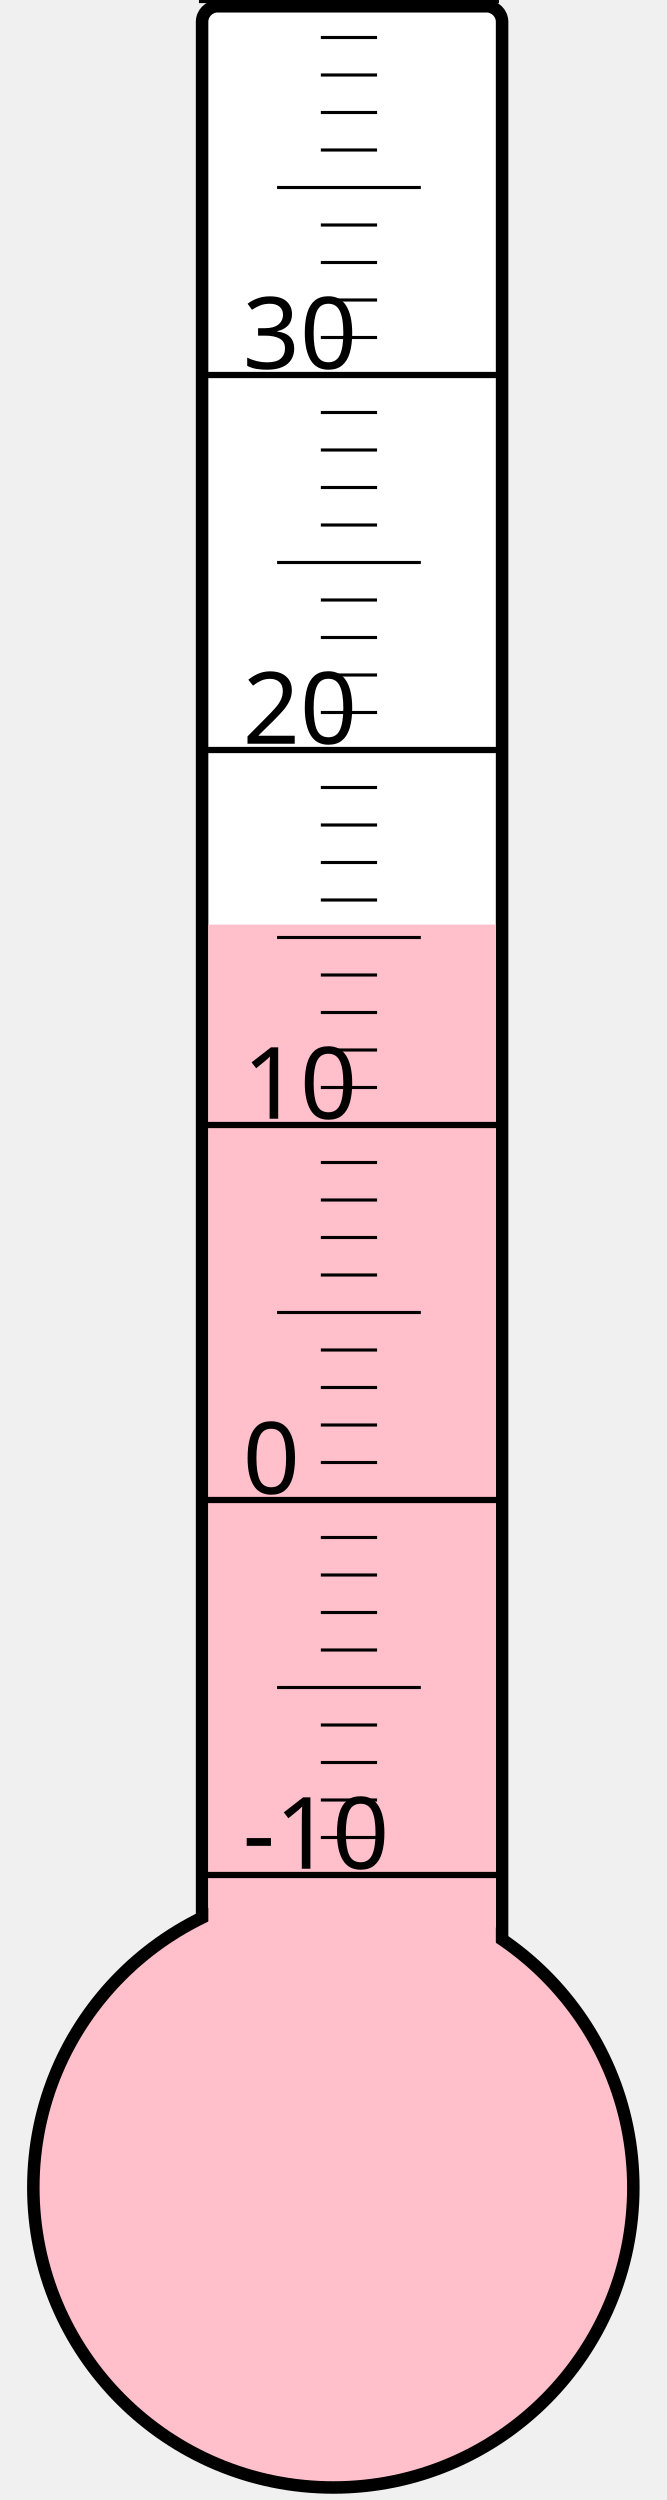
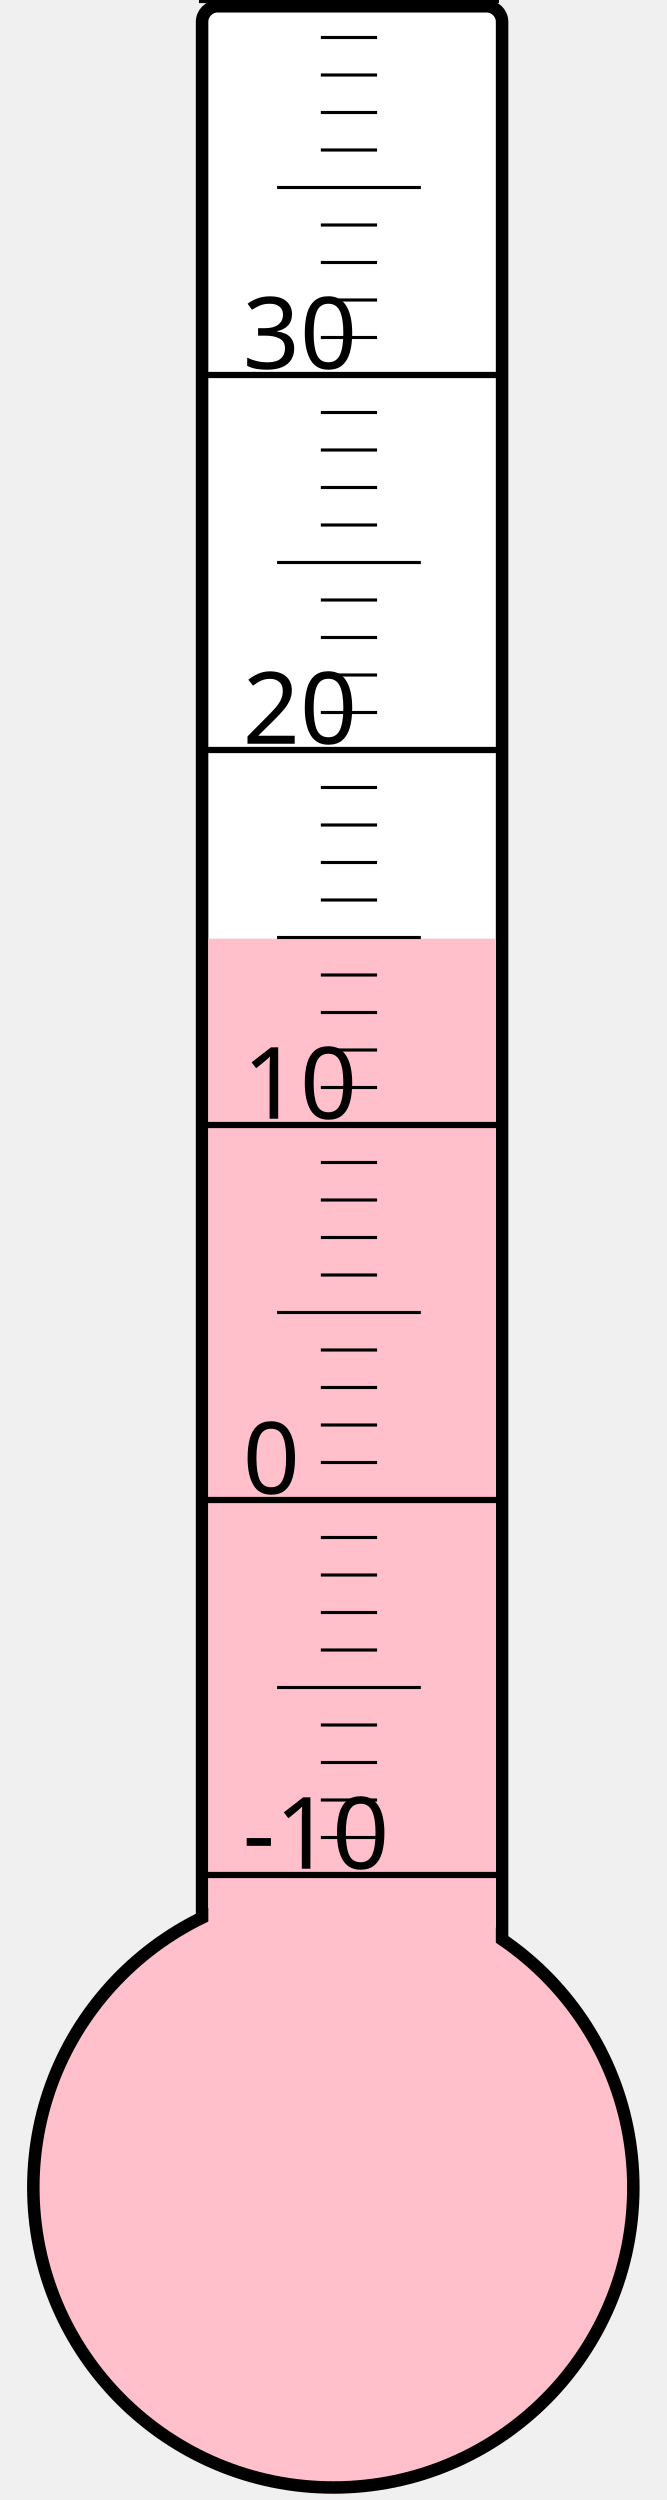
<svg xmlns="http://www.w3.org/2000/svg" width="40px" height="150px" viewBox="0 0 200 800">
  <rect width="200" height="800" x="0" y="0" style="fill: #ffffeb; fill-opacity: 0;" />
  <rect width="96" height="680" x="58" y="2" rx="5" ry="5" style="fill: white; fill-opacity: 1; stroke: black; stroke-width: 4;" />
  <circle cx="100" cy="700" r="96" style="fill: pink; stroke: black; stroke-width: 4;" />
-   <rect width="92" height="404.125" x="60" y="295.875" style="fill: pink; fill-opacity: 1; stroke-width: 0;" />
+   <rect width="92" height="399.625" x="60" y="300.375" style="fill: pink; fill-opacity: 1; stroke-width: 0;" />
  <text x="71" y="598" style="font-family: sans-serif; font-size: 24pt;">-10</text>
  <text x="71" y="478" style="font-family: sans-serif; font-size: 24pt;">0</text>
  <text x="71" y="358" style="font-family: sans-serif; font-size: 24pt;">10</text>
  <text x="71" y="238" style="font-family: sans-serif; font-size: 24pt;">20</text>
  <text x="71" y="118" style="font-family: sans-serif; font-size: 24pt;">30</text>
  <g style="stroke: black;">
    <line x1="57" y1="600" x2="153" y2="600" style="stroke-width: 2;" />
    <line x1="96" y1="588" x2="114" y2="588" style="stroke-width: 1;" />
    <line x1="96" y1="576" x2="114" y2="576" style="stroke-width: 1;" />
    <line x1="96" y1="564" x2="114" y2="564" style="stroke-width: 1;" />
    <line x1="96" y1="552" x2="114" y2="552" style="stroke-width: 1;" />
    <line x1="82" y1="540" x2="128" y2="540" style="stroke-width: 1;" />
    <line x1="96" y1="528" x2="114" y2="528" style="stroke-width: 1;" />
    <line x1="96" y1="516" x2="114" y2="516" style="stroke-width: 1;" />
    <line x1="96" y1="504" x2="114" y2="504" style="stroke-width: 1;" />
    <line x1="96" y1="492" x2="114" y2="492" style="stroke-width: 1;" />
    <line x1="57" y1="480" x2="153" y2="480" style="stroke-width: 2;" />
    <line x1="96" y1="468" x2="114" y2="468" style="stroke-width: 1;" />
    <line x1="96" y1="456" x2="114" y2="456" style="stroke-width: 1;" />
    <line x1="96" y1="444" x2="114" y2="444" style="stroke-width: 1;" />
    <line x1="96" y1="432" x2="114" y2="432" style="stroke-width: 1;" />
    <line x1="82" y1="420" x2="128" y2="420" style="stroke-width: 1;" />
    <line x1="96" y1="408" x2="114" y2="408" style="stroke-width: 1;" />
    <line x1="96" y1="396" x2="114" y2="396" style="stroke-width: 1;" />
    <line x1="96" y1="384" x2="114" y2="384" style="stroke-width: 1;" />
    <line x1="96" y1="372" x2="114" y2="372" style="stroke-width: 1;" />
    <line x1="57" y1="360" x2="153" y2="360" style="stroke-width: 2;" />
    <line x1="96" y1="348" x2="114" y2="348" style="stroke-width: 1;" />
    <line x1="96" y1="336" x2="114" y2="336" style="stroke-width: 1;" />
    <line x1="96" y1="324" x2="114" y2="324" style="stroke-width: 1;" />
    <line x1="96" y1="312" x2="114" y2="312" style="stroke-width: 1;" />
    <line x1="82" y1="300" x2="128" y2="300" style="stroke-width: 1;" />
    <line x1="96" y1="288" x2="114" y2="288" style="stroke-width: 1;" />
    <line x1="96" y1="276" x2="114" y2="276" style="stroke-width: 1;" />
    <line x1="96" y1="264" x2="114" y2="264" style="stroke-width: 1;" />
    <line x1="96" y1="252" x2="114" y2="252" style="stroke-width: 1;" />
    <line x1="57" y1="240" x2="153" y2="240" style="stroke-width: 2;" />
    <line x1="96" y1="228" x2="114" y2="228" style="stroke-width: 1;" />
    <line x1="96" y1="216" x2="114" y2="216" style="stroke-width: 1;" />
    <line x1="96" y1="204" x2="114" y2="204" style="stroke-width: 1;" />
    <line x1="96" y1="192" x2="114" y2="192" style="stroke-width: 1;" />
    <line x1="82" y1="180" x2="128" y2="180" style="stroke-width: 1;" />
    <line x1="96" y1="168" x2="114" y2="168" style="stroke-width: 1;" />
    <line x1="96" y1="156" x2="114" y2="156" style="stroke-width: 1;" />
    <line x1="96" y1="144" x2="114" y2="144" style="stroke-width: 1;" />
    <line x1="96" y1="132" x2="114" y2="132" style="stroke-width: 1;" />
    <line x1="57" y1="120" x2="153" y2="120" style="stroke-width: 2;" />
    <line x1="96" y1="108" x2="114" y2="108" style="stroke-width: 1;" />
    <line x1="96" y1="96" x2="114" y2="96" style="stroke-width: 1;" />
    <line x1="96" y1="84" x2="114" y2="84" style="stroke-width: 1;" />
    <line x1="96" y1="72" x2="114" y2="72" style="stroke-width: 1;" />
    <line x1="82" y1="60" x2="128" y2="60" style="stroke-width: 1;" />
    <line x1="96" y1="48" x2="114" y2="48" style="stroke-width: 1;" />
    <line x1="96" y1="36" x2="114" y2="36" style="stroke-width: 1;" />
    <line x1="96" y1="24" x2="114" y2="24" style="stroke-width: 1;" />
    <line x1="96" y1="12" x2="114" y2="12" style="stroke-width: 1;" />
    <line x1="57" y1="0" x2="153" y2="0" style="stroke-width: 2;" />
  </g>
</svg>
